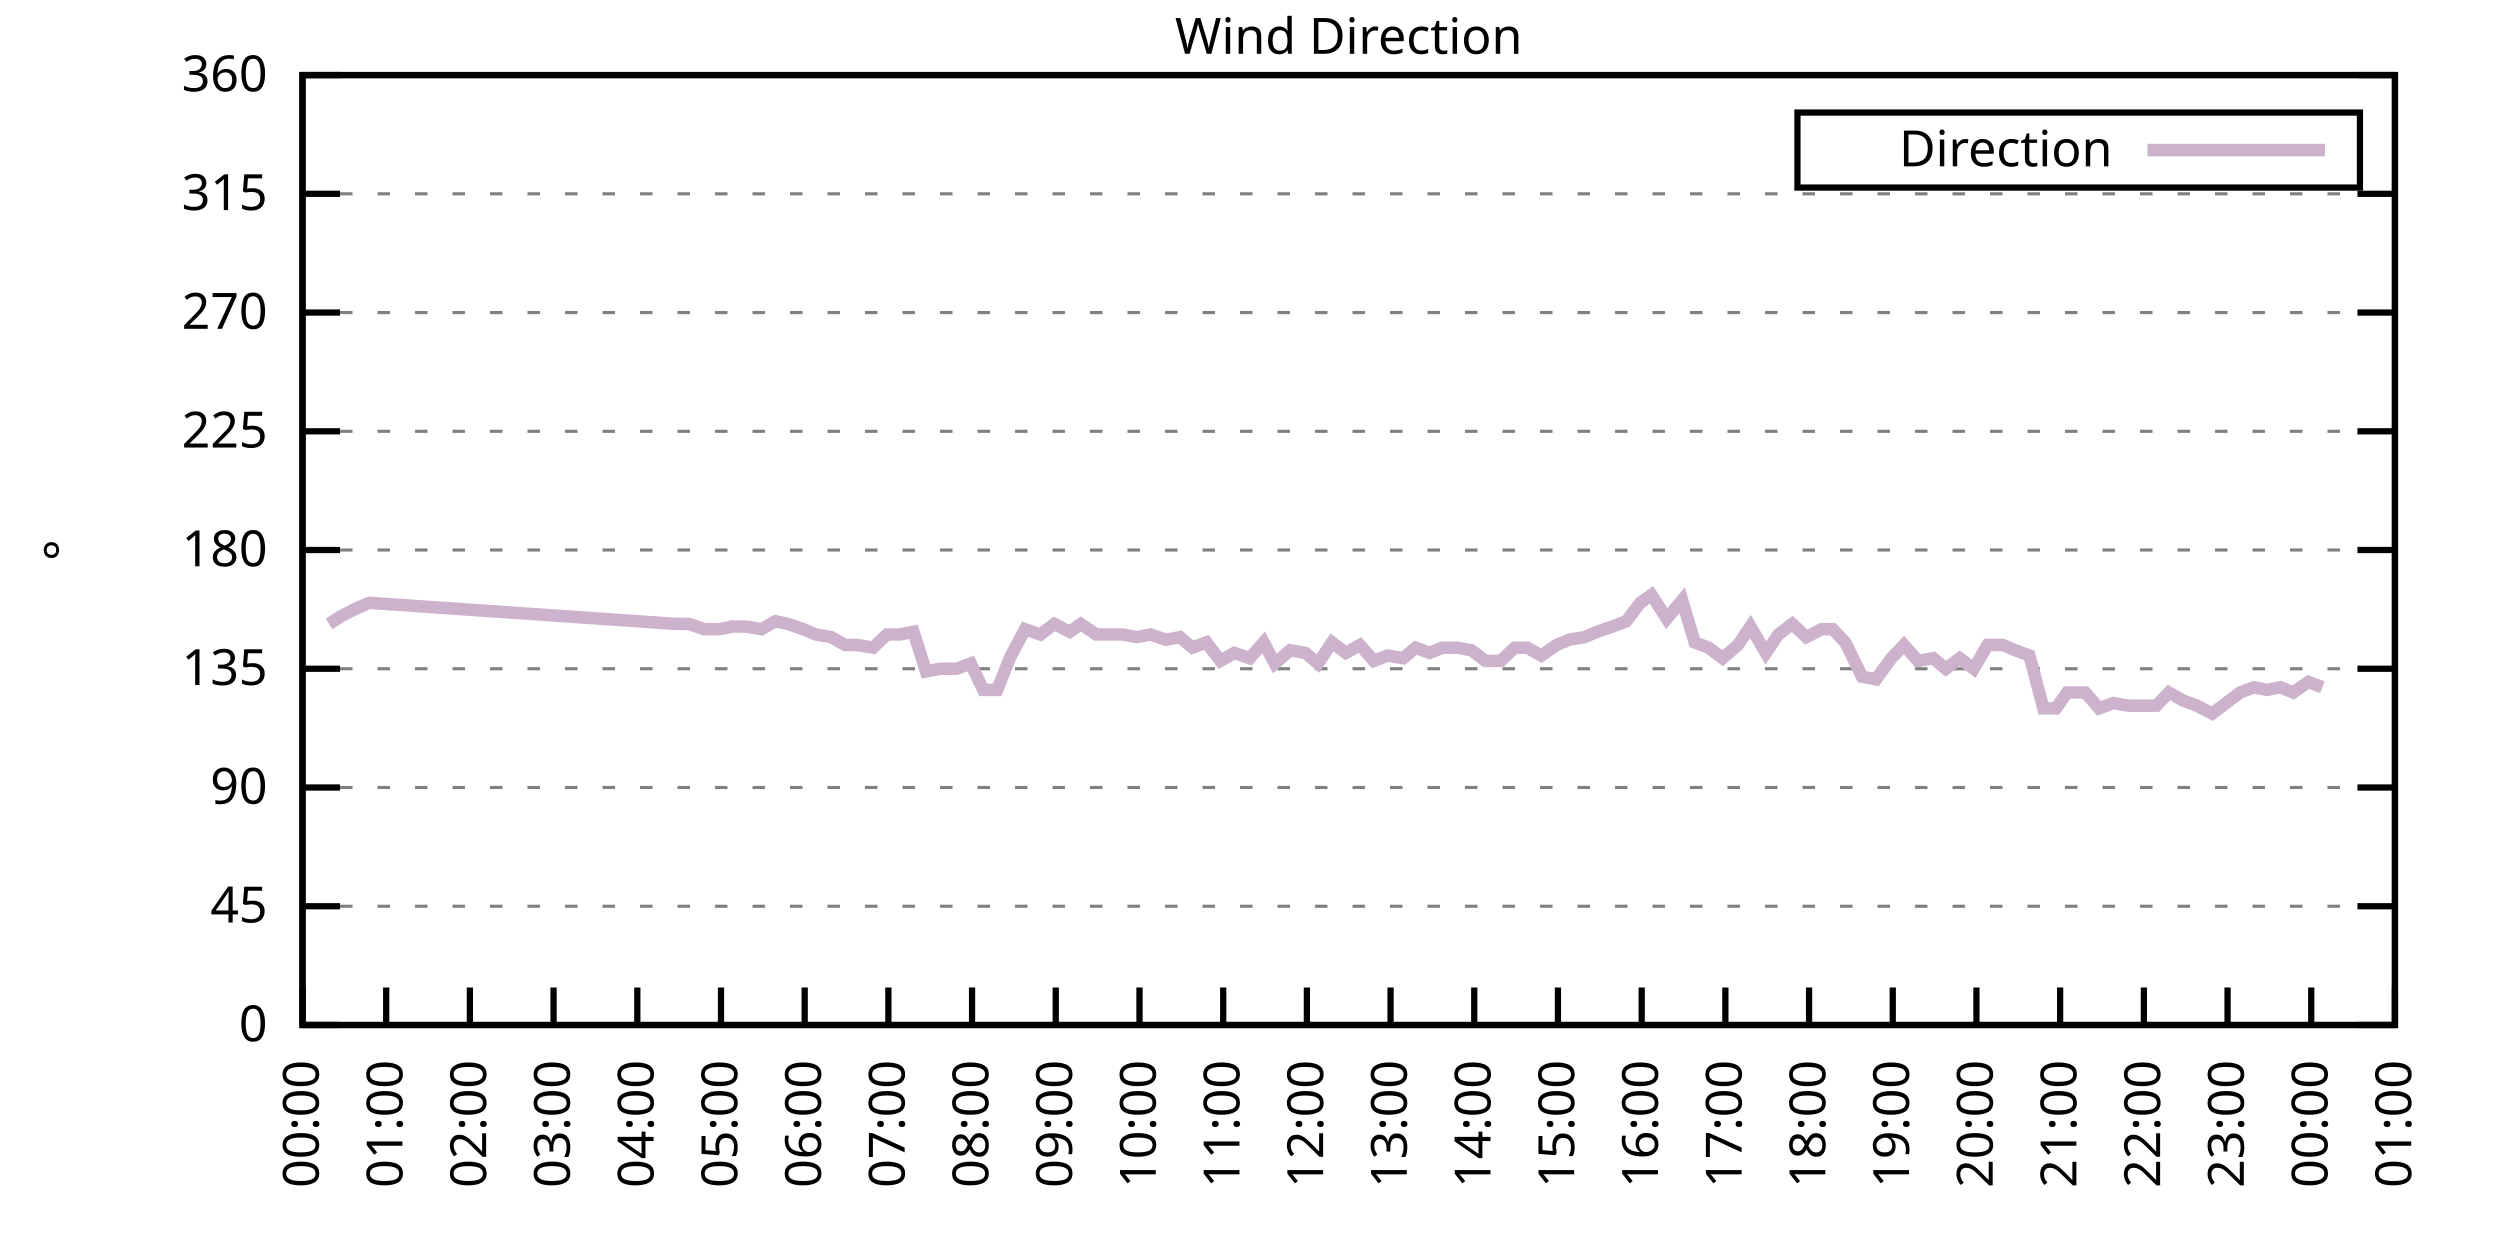
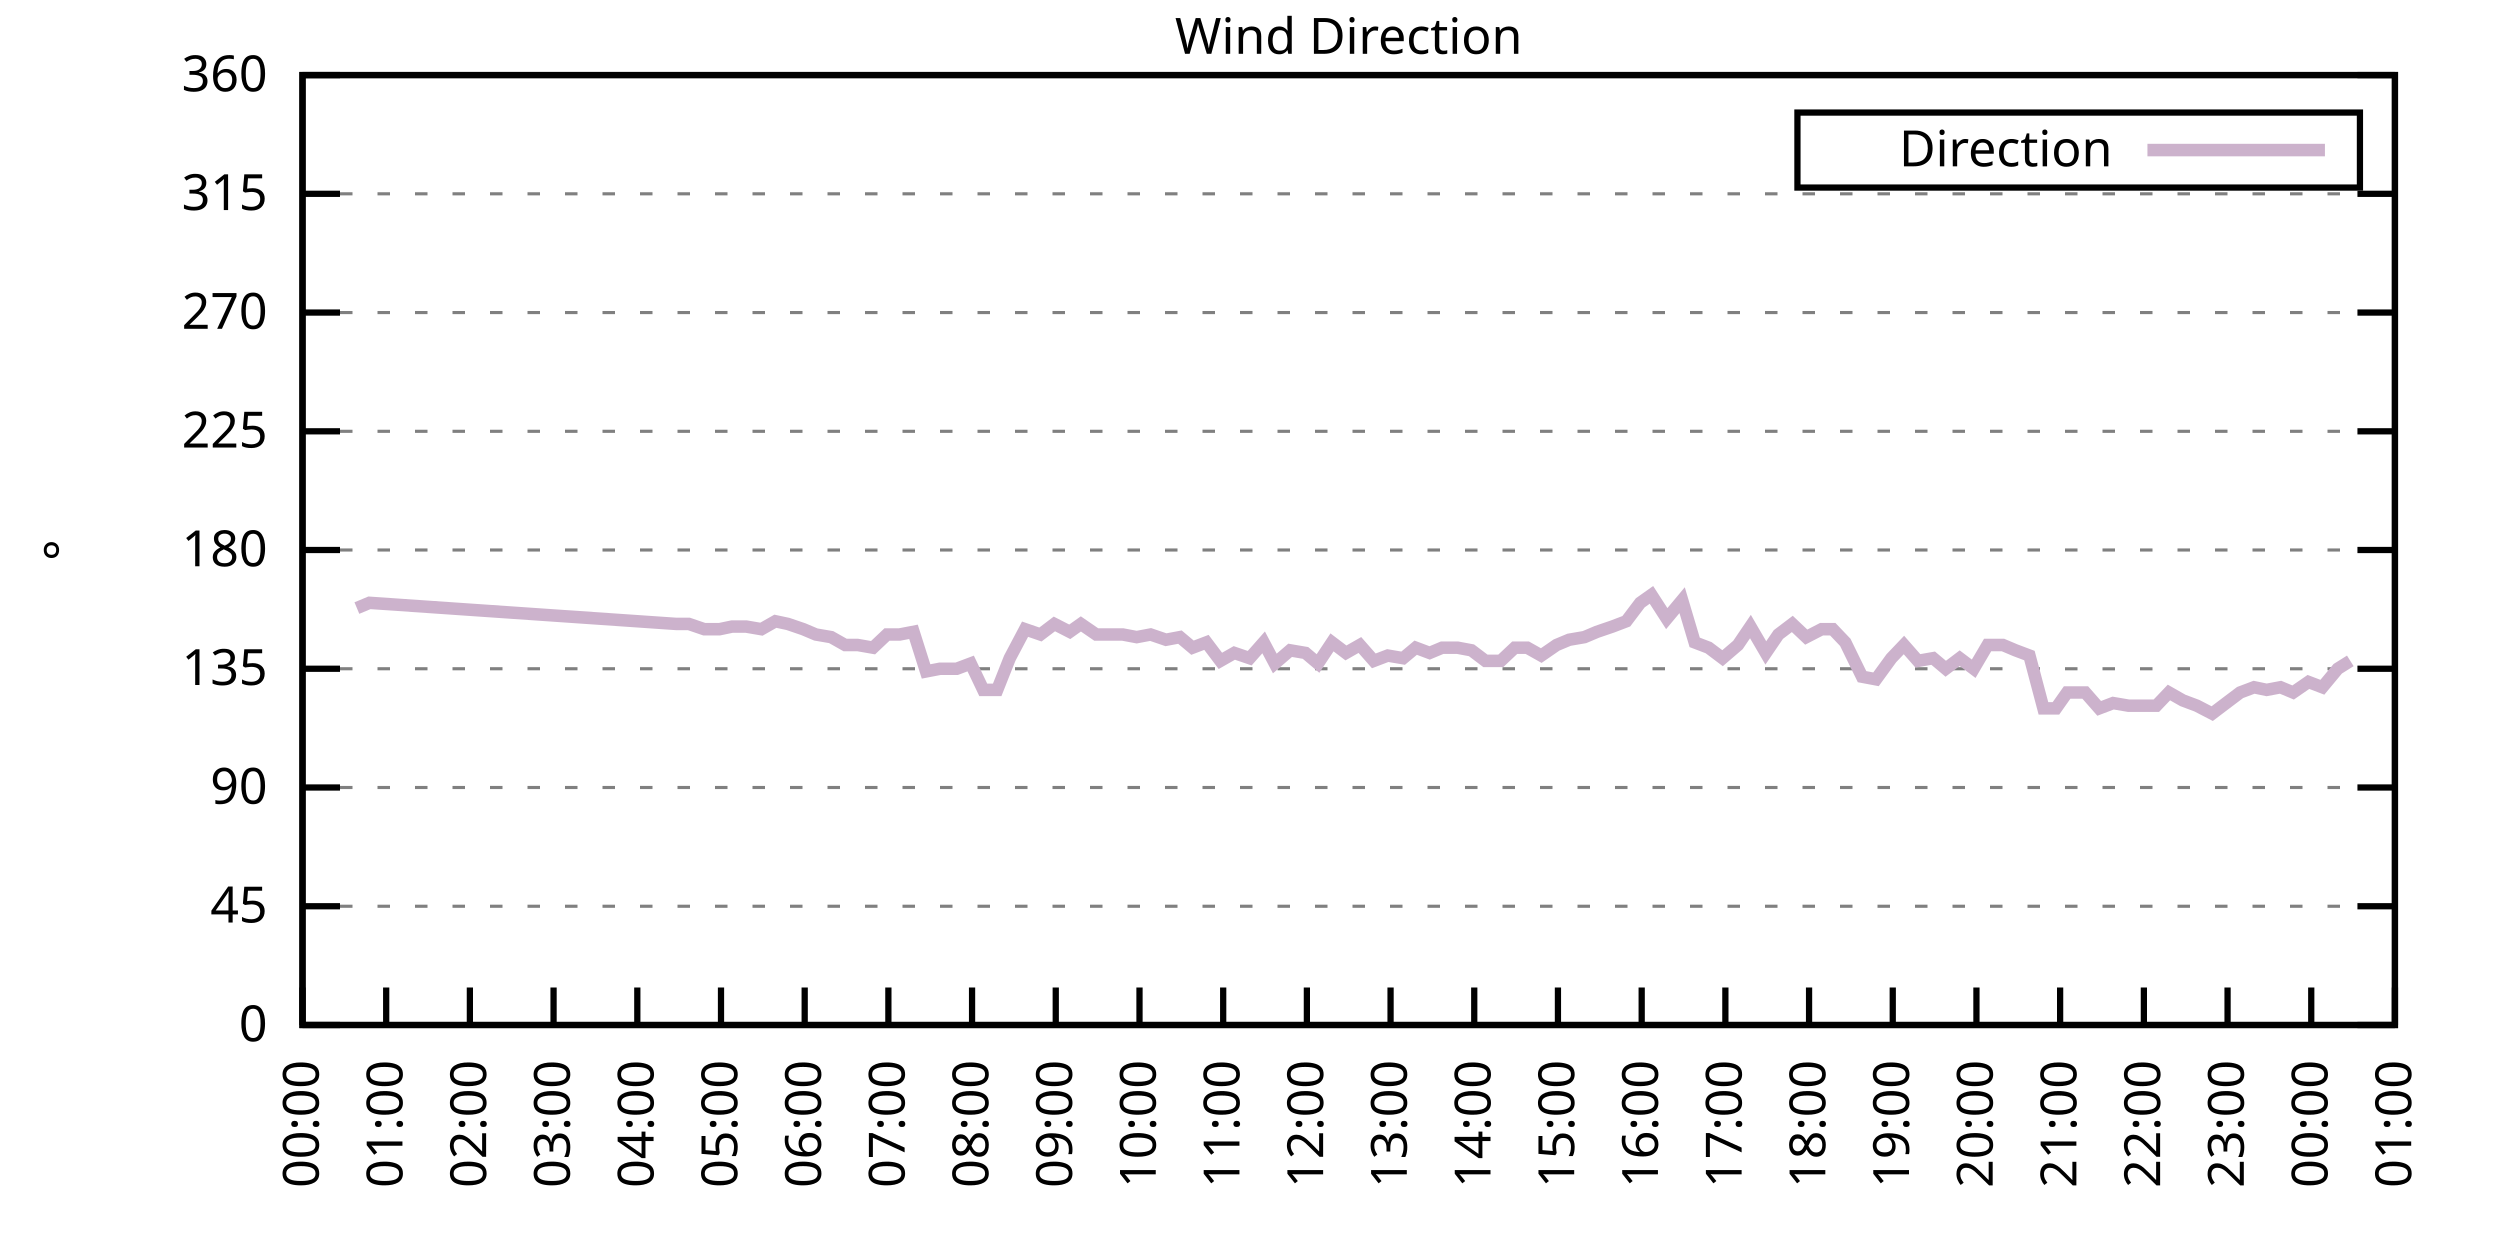
<svg xmlns="http://www.w3.org/2000/svg" xmlns:xlink="http://www.w3.org/1999/xlink" width="400" height="200" viewBox="0 0 400 200">
  <g id="gnuplot_canvas">
    <rect x="0" y="0" width="400" height="200" fill="none" />
    <defs>
      <circle id="gpDot" r="0.5" stroke-width="0.5" stroke="currentColor" />
      <path id="gpPt0" stroke-width="0.333" stroke="currentColor" d="M-1,0 h2 M0,-1 v2" />
      <path id="gpPt1" stroke-width="0.333" stroke="currentColor" d="M-1,-1 L1,1 M1,-1 L-1,1" />
      <path id="gpPt2" stroke-width="0.333" stroke="currentColor" d="M-1,0 L1,0 M0,-1 L0,1 M-1,-1 L1,1 M-1,1 L1,-1" />
      <rect id="gpPt3" stroke-width="0.333" stroke="currentColor" x="-1" y="-1" width="2" height="2" />
      <rect id="gpPt4" stroke-width="0.333" stroke="currentColor" fill="currentColor" x="-1" y="-1" width="2" height="2" />
      <circle id="gpPt5" stroke-width="0.333" stroke="currentColor" cx="0" cy="0" r="1" />
      <use xlink:href="#gpPt5" id="gpPt6" fill="currentColor" stroke="none" />
      <path id="gpPt7" stroke-width="0.333" stroke="currentColor" d="M0,-1.33 L-1.33,0.67 L1.33,0.67 z" />
      <use xlink:href="#gpPt7" id="gpPt8" fill="currentColor" stroke="none" />
      <use xlink:href="#gpPt7" id="gpPt9" stroke="currentColor" transform="rotate(180)" />
      <use xlink:href="#gpPt9" id="gpPt10" fill="currentColor" stroke="none" />
      <use xlink:href="#gpPt3" id="gpPt11" stroke="currentColor" transform="rotate(45)" />
      <use xlink:href="#gpPt11" id="gpPt12" fill="currentColor" stroke="none" />
      <path id="gpPt13" stroke-width="0.333" stroke="currentColor" d="M0,1.330 L1.265,0.411 L0.782,-1.067 L-0.782,-1.076 L-1.265,0.411 z" />
      <use xlink:href="#gpPt13" id="gpPt14" fill="currentColor" stroke="none" />
      <filter id="textbox" filterUnits="objectBoundingBox" x="0" y="0" height="1" width="1">
        <feFlood flood-color="white" flood-opacity="1" result="bgnd" />
        <feComposite in="SourceGraphic" in2="bgnd" operator="atop" />
      </filter>
      <filter id="greybox" filterUnits="objectBoundingBox" x="0" y="0" height="1" width="1">
        <feFlood flood-color="lightgrey" flood-opacity="1" result="grey" />
        <feComposite in="SourceGraphic" in2="grey" operator="atop" />
      </filter>
    </defs>
    <g fill="none" color="white" stroke="currentColor" stroke-width="1.00" stroke-linecap="butt" stroke-linejoin="miter">
</g>
    <g fill="none" color="black" stroke="currentColor" stroke-width="1.00" stroke-linecap="butt" stroke-linejoin="miter">
      <g stroke="none" shape-rendering="crispEdges">
        <polygon fill="rgb(255, 255, 255)" points="48.40,164.00 383.18,164.00 383.18,12.02 48.40,12.02 " />
      </g>
    </g>
    <g fill="none" color="black" stroke="currentColor" stroke-width="1.00" stroke-linecap="butt" stroke-linejoin="miter">
</g>
    <g fill="none" color="black" stroke="black" stroke-width="0.50" stroke-linecap="butt" stroke-linejoin="miter">
</g>
    <g fill="none" color="gray" stroke="currentColor" stroke-width="0.50" stroke-linecap="butt" stroke-linejoin="miter">
      <path stroke="gray" stroke-dasharray="2,4" class="gridline" d="M48.40,164.00 L383.19,164.00  " />
    </g>
    <g fill="none" color="gray" stroke="gray" stroke-width="1.00" stroke-linecap="butt" stroke-linejoin="miter">
</g>
    <g fill="none" color="black" stroke="currentColor" stroke-width="1.00" stroke-linecap="butt" stroke-linejoin="miter">
      <path stroke="black" d="M48.40,164.00 L54.40,164.00 M383.19,164.00 L377.19,164.00  " />
      <g transform="translate(42.80,166.60)" stroke="none" fill="black" font-family="Sans" font-size="8.00" text-anchor="end">
        <text>
          <tspan font-family="Sans"> 0</tspan>
        </text>
      </g>
    </g>
    <g fill="none" color="black" stroke="currentColor" stroke-width="1.00" stroke-linecap="butt" stroke-linejoin="miter">
</g>
    <g fill="none" color="black" stroke="black" stroke-width="0.50" stroke-linecap="butt" stroke-linejoin="miter">
</g>
    <g fill="none" color="gray" stroke="currentColor" stroke-width="0.50" stroke-linecap="butt" stroke-linejoin="miter">
      <path stroke="gray" stroke-dasharray="2,4" class="gridline" d="M48.40,145.00 L383.19,145.00  " />
    </g>
    <g fill="none" color="gray" stroke="gray" stroke-width="1.00" stroke-linecap="butt" stroke-linejoin="miter">
</g>
    <g fill="none" color="black" stroke="currentColor" stroke-width="1.00" stroke-linecap="butt" stroke-linejoin="miter">
      <path stroke="black" d="M48.40,145.00 L54.40,145.00 M383.19,145.00 L377.19,145.00  " />
      <g transform="translate(42.80,147.60)" stroke="none" fill="black" font-family="Sans" font-size="8.00" text-anchor="end">
        <text>
          <tspan font-family="Sans"> 45</tspan>
        </text>
      </g>
    </g>
    <g fill="none" color="black" stroke="currentColor" stroke-width="1.00" stroke-linecap="butt" stroke-linejoin="miter">
</g>
    <g fill="none" color="black" stroke="black" stroke-width="0.50" stroke-linecap="butt" stroke-linejoin="miter">
</g>
    <g fill="none" color="gray" stroke="currentColor" stroke-width="0.50" stroke-linecap="butt" stroke-linejoin="miter">
      <path stroke="gray" stroke-dasharray="2,4" class="gridline" d="M48.40,126.00 L383.19,126.00  " />
    </g>
    <g fill="none" color="gray" stroke="gray" stroke-width="1.00" stroke-linecap="butt" stroke-linejoin="miter">
</g>
    <g fill="none" color="black" stroke="currentColor" stroke-width="1.00" stroke-linecap="butt" stroke-linejoin="miter">
      <path stroke="black" d="M48.40,126.00 L54.40,126.00 M383.19,126.00 L377.19,126.00  " />
      <g transform="translate(42.80,128.60)" stroke="none" fill="black" font-family="Sans" font-size="8.00" text-anchor="end">
        <text>
          <tspan font-family="Sans"> 90</tspan>
        </text>
      </g>
    </g>
    <g fill="none" color="black" stroke="currentColor" stroke-width="1.00" stroke-linecap="butt" stroke-linejoin="miter">
</g>
    <g fill="none" color="black" stroke="black" stroke-width="0.50" stroke-linecap="butt" stroke-linejoin="miter">
</g>
    <g fill="none" color="gray" stroke="currentColor" stroke-width="0.50" stroke-linecap="butt" stroke-linejoin="miter">
      <path stroke="gray" stroke-dasharray="2,4" class="gridline" d="M48.40,107.00 L383.19,107.00  " />
    </g>
    <g fill="none" color="gray" stroke="gray" stroke-width="1.00" stroke-linecap="butt" stroke-linejoin="miter">
</g>
    <g fill="none" color="black" stroke="currentColor" stroke-width="1.00" stroke-linecap="butt" stroke-linejoin="miter">
      <path stroke="black" d="M48.40,107.00 L54.40,107.00 M383.19,107.00 L377.19,107.00  " />
      <g transform="translate(42.80,109.60)" stroke="none" fill="black" font-family="Sans" font-size="8.00" text-anchor="end">
        <text>
          <tspan font-family="Sans"> 135</tspan>
        </text>
      </g>
    </g>
    <g fill="none" color="black" stroke="currentColor" stroke-width="1.00" stroke-linecap="butt" stroke-linejoin="miter">
</g>
    <g fill="none" color="black" stroke="black" stroke-width="0.50" stroke-linecap="butt" stroke-linejoin="miter">
</g>
    <g fill="none" color="gray" stroke="currentColor" stroke-width="0.50" stroke-linecap="butt" stroke-linejoin="miter">
      <path stroke="gray" stroke-dasharray="2,4" class="gridline" d="M48.40,88.00 L383.19,88.00  " />
    </g>
    <g fill="none" color="gray" stroke="gray" stroke-width="1.00" stroke-linecap="butt" stroke-linejoin="miter">
</g>
    <g fill="none" color="black" stroke="currentColor" stroke-width="1.00" stroke-linecap="butt" stroke-linejoin="miter">
      <path stroke="black" d="M48.40,88.00 L54.40,88.00 M383.19,88.00 L377.19,88.00  " />
      <g transform="translate(42.80,90.60)" stroke="none" fill="black" font-family="Sans" font-size="8.00" text-anchor="end">
        <text>
          <tspan font-family="Sans"> 180</tspan>
        </text>
      </g>
    </g>
    <g fill="none" color="black" stroke="currentColor" stroke-width="1.00" stroke-linecap="butt" stroke-linejoin="miter">
</g>
    <g fill="none" color="black" stroke="black" stroke-width="0.50" stroke-linecap="butt" stroke-linejoin="miter">
</g>
    <g fill="none" color="gray" stroke="currentColor" stroke-width="0.50" stroke-linecap="butt" stroke-linejoin="miter">
      <path stroke="gray" stroke-dasharray="2,4" class="gridline" d="M48.40,69.01 L383.19,69.01  " />
    </g>
    <g fill="none" color="gray" stroke="gray" stroke-width="1.00" stroke-linecap="butt" stroke-linejoin="miter">
</g>
    <g fill="none" color="black" stroke="currentColor" stroke-width="1.00" stroke-linecap="butt" stroke-linejoin="miter">
      <path stroke="black" d="M48.40,69.01 L54.40,69.01 M383.19,69.01 L377.19,69.01  " />
      <g transform="translate(42.80,71.61)" stroke="none" fill="black" font-family="Sans" font-size="8.00" text-anchor="end">
        <text>
          <tspan font-family="Sans"> 225</tspan>
        </text>
      </g>
    </g>
    <g fill="none" color="black" stroke="currentColor" stroke-width="1.00" stroke-linecap="butt" stroke-linejoin="miter">
</g>
    <g fill="none" color="black" stroke="black" stroke-width="0.50" stroke-linecap="butt" stroke-linejoin="miter">
</g>
    <g fill="none" color="gray" stroke="currentColor" stroke-width="0.50" stroke-linecap="butt" stroke-linejoin="miter">
      <path stroke="gray" stroke-dasharray="2,4" class="gridline" d="M48.40,50.01 L383.19,50.01  " />
    </g>
    <g fill="none" color="gray" stroke="gray" stroke-width="1.00" stroke-linecap="butt" stroke-linejoin="miter">
</g>
    <g fill="none" color="black" stroke="currentColor" stroke-width="1.00" stroke-linecap="butt" stroke-linejoin="miter">
      <path stroke="black" d="M48.40,50.01 L54.40,50.01 M383.19,50.01 L377.19,50.01  " />
      <g transform="translate(42.80,52.61)" stroke="none" fill="black" font-family="Sans" font-size="8.00" text-anchor="end">
        <text>
          <tspan font-family="Sans"> 270</tspan>
        </text>
      </g>
    </g>
    <g fill="none" color="black" stroke="currentColor" stroke-width="1.00" stroke-linecap="butt" stroke-linejoin="miter">
</g>
    <g fill="none" color="black" stroke="black" stroke-width="0.50" stroke-linecap="butt" stroke-linejoin="miter">
</g>
    <g fill="none" color="gray" stroke="currentColor" stroke-width="0.50" stroke-linecap="butt" stroke-linejoin="miter">
      <path stroke="gray" stroke-dasharray="2,4" class="gridline" d="M48.40,31.01 L383.19,31.01  " />
    </g>
    <g fill="none" color="gray" stroke="gray" stroke-width="1.00" stroke-linecap="butt" stroke-linejoin="miter">
</g>
    <g fill="none" color="black" stroke="currentColor" stroke-width="1.00" stroke-linecap="butt" stroke-linejoin="miter">
      <path stroke="black" d="M48.40,31.01 L54.40,31.01 M383.19,31.01 L377.19,31.01  " />
      <g transform="translate(42.80,33.61)" stroke="none" fill="black" font-family="Sans" font-size="8.00" text-anchor="end">
        <text>
          <tspan font-family="Sans"> 315</tspan>
        </text>
      </g>
    </g>
    <g fill="none" color="black" stroke="currentColor" stroke-width="1.00" stroke-linecap="butt" stroke-linejoin="miter">
</g>
    <g fill="none" color="black" stroke="black" stroke-width="0.50" stroke-linecap="butt" stroke-linejoin="miter">
</g>
    <g fill="none" color="gray" stroke="currentColor" stroke-width="0.50" stroke-linecap="butt" stroke-linejoin="miter">
      <path stroke="gray" stroke-dasharray="2,4" class="gridline" d="M48.40,12.01 L383.19,12.01  " />
    </g>
    <g fill="none" color="gray" stroke="gray" stroke-width="1.00" stroke-linecap="butt" stroke-linejoin="miter">
</g>
    <g fill="none" color="black" stroke="currentColor" stroke-width="1.00" stroke-linecap="butt" stroke-linejoin="miter">
      <path stroke="black" d="M48.40,12.01 L54.40,12.01 M383.19,12.01 L377.19,12.01  " />
      <g transform="translate(42.80,14.61)" stroke="none" fill="black" font-family="Sans" font-size="8.00" text-anchor="end">
        <text>
          <tspan font-family="Sans"> 360</tspan>
        </text>
      </g>
    </g>
    <g fill="none" color="black" stroke="currentColor" stroke-width="1.00" stroke-linecap="butt" stroke-linejoin="miter">
      <path stroke="black" d="M48.40,164.00 L48.40,158.00  " />
      <g transform="translate(51.00,169.60) rotate(270.00)" stroke="none" fill="black" font-family="Sans" font-size="8.00" text-anchor="end">
        <text>
          <tspan font-family="Sans">00:00</tspan>
        </text>
      </g>
    </g>
    <g fill="none" color="black" stroke="currentColor" stroke-width="1.00" stroke-linecap="butt" stroke-linejoin="miter">
      <path stroke="black" d="M61.79,164.00 L61.79,158.00  " />
      <g transform="translate(64.39,169.60) rotate(270.00)" stroke="none" fill="black" font-family="Sans" font-size="8.00" text-anchor="end">
        <text>
          <tspan font-family="Sans">01:00</tspan>
        </text>
      </g>
    </g>
    <g fill="none" color="black" stroke="currentColor" stroke-width="1.00" stroke-linecap="butt" stroke-linejoin="miter">
      <path stroke="black" d="M75.18,164.00 L75.18,158.00  " />
      <g transform="translate(77.78,169.60) rotate(270.00)" stroke="none" fill="black" font-family="Sans" font-size="8.00" text-anchor="end">
        <text>
          <tspan font-family="Sans">02:00</tspan>
        </text>
      </g>
    </g>
    <g fill="none" color="black" stroke="currentColor" stroke-width="1.00" stroke-linecap="butt" stroke-linejoin="miter">
      <path stroke="black" d="M88.57,164.00 L88.57,158.00  " />
      <g transform="translate(91.17,169.60) rotate(270.00)" stroke="none" fill="black" font-family="Sans" font-size="8.00" text-anchor="end">
        <text>
          <tspan font-family="Sans">03:00</tspan>
        </text>
      </g>
    </g>
    <g fill="none" color="black" stroke="currentColor" stroke-width="1.00" stroke-linecap="butt" stroke-linejoin="miter">
      <path stroke="black" d="M101.97,164.00 L101.97,158.00  " />
      <g transform="translate(104.57,169.60) rotate(270.00)" stroke="none" fill="black" font-family="Sans" font-size="8.00" text-anchor="end">
        <text>
          <tspan font-family="Sans">04:00</tspan>
        </text>
      </g>
    </g>
    <g fill="none" color="black" stroke="currentColor" stroke-width="1.00" stroke-linecap="butt" stroke-linejoin="miter">
      <path stroke="black" d="M115.36,164.00 L115.36,158.00  " />
      <g transform="translate(117.96,169.60) rotate(270.00)" stroke="none" fill="black" font-family="Sans" font-size="8.00" text-anchor="end">
        <text>
          <tspan font-family="Sans">05:00</tspan>
        </text>
      </g>
    </g>
    <g fill="none" color="black" stroke="currentColor" stroke-width="1.00" stroke-linecap="butt" stroke-linejoin="miter">
      <path stroke="black" d="M128.75,164.00 L128.75,158.00  " />
      <g transform="translate(131.35,169.60) rotate(270.00)" stroke="none" fill="black" font-family="Sans" font-size="8.00" text-anchor="end">
        <text>
          <tspan font-family="Sans">06:00</tspan>
        </text>
      </g>
    </g>
    <g fill="none" color="black" stroke="currentColor" stroke-width="1.00" stroke-linecap="butt" stroke-linejoin="miter">
      <path stroke="black" d="M142.14,164.00 L142.14,158.00  " />
      <g transform="translate(144.74,169.60) rotate(270.00)" stroke="none" fill="black" font-family="Sans" font-size="8.00" text-anchor="end">
        <text>
          <tspan font-family="Sans">07:00</tspan>
        </text>
      </g>
    </g>
    <g fill="none" color="black" stroke="currentColor" stroke-width="1.00" stroke-linecap="butt" stroke-linejoin="miter">
      <path stroke="black" d="M155.53,164.00 L155.53,158.00  " />
      <g transform="translate(158.13,169.60) rotate(270.00)" stroke="none" fill="black" font-family="Sans" font-size="8.00" text-anchor="end">
        <text>
          <tspan font-family="Sans">08:00</tspan>
        </text>
      </g>
    </g>
    <g fill="none" color="black" stroke="currentColor" stroke-width="1.00" stroke-linecap="butt" stroke-linejoin="miter">
      <path stroke="black" d="M168.92,164.00 L168.92,158.00  " />
      <g transform="translate(171.52,169.60) rotate(270.00)" stroke="none" fill="black" font-family="Sans" font-size="8.00" text-anchor="end">
        <text>
          <tspan font-family="Sans">09:00</tspan>
        </text>
      </g>
    </g>
    <g fill="none" color="black" stroke="currentColor" stroke-width="1.00" stroke-linecap="butt" stroke-linejoin="miter">
      <path stroke="black" d="M182.32,164.00 L182.32,158.00  " />
      <g transform="translate(184.92,169.60) rotate(270.00)" stroke="none" fill="black" font-family="Sans" font-size="8.00" text-anchor="end">
        <text>
          <tspan font-family="Sans">10:00</tspan>
        </text>
      </g>
    </g>
    <g fill="none" color="black" stroke="currentColor" stroke-width="1.00" stroke-linecap="butt" stroke-linejoin="miter">
      <path stroke="black" d="M195.71,164.00 L195.71,158.00  " />
      <g transform="translate(198.31,169.60) rotate(270.00)" stroke="none" fill="black" font-family="Sans" font-size="8.00" text-anchor="end">
        <text>
          <tspan font-family="Sans">11:00</tspan>
        </text>
      </g>
    </g>
    <g fill="none" color="black" stroke="currentColor" stroke-width="1.00" stroke-linecap="butt" stroke-linejoin="miter">
      <path stroke="black" d="M209.10,164.00 L209.10,158.00  " />
      <g transform="translate(211.70,169.60) rotate(270.00)" stroke="none" fill="black" font-family="Sans" font-size="8.00" text-anchor="end">
        <text>
          <tspan font-family="Sans">12:00</tspan>
        </text>
      </g>
    </g>
    <g fill="none" color="black" stroke="currentColor" stroke-width="1.00" stroke-linecap="butt" stroke-linejoin="miter">
      <path stroke="black" d="M222.49,164.00 L222.49,158.00  " />
      <g transform="translate(225.09,169.60) rotate(270.00)" stroke="none" fill="black" font-family="Sans" font-size="8.00" text-anchor="end">
        <text>
          <tspan font-family="Sans">13:00</tspan>
        </text>
      </g>
    </g>
    <g fill="none" color="black" stroke="currentColor" stroke-width="1.00" stroke-linecap="butt" stroke-linejoin="miter">
      <path stroke="black" d="M235.88,164.00 L235.88,158.00  " />
      <g transform="translate(238.48,169.60) rotate(270.00)" stroke="none" fill="black" font-family="Sans" font-size="8.00" text-anchor="end">
        <text>
          <tspan font-family="Sans">14:00</tspan>
        </text>
      </g>
    </g>
    <g fill="none" color="black" stroke="currentColor" stroke-width="1.00" stroke-linecap="butt" stroke-linejoin="miter">
      <path stroke="black" d="M249.27,164.00 L249.27,158.00  " />
      <g transform="translate(251.87,169.60) rotate(270.00)" stroke="none" fill="black" font-family="Sans" font-size="8.00" text-anchor="end">
        <text>
          <tspan font-family="Sans">15:00</tspan>
        </text>
      </g>
    </g>
    <g fill="none" color="black" stroke="currentColor" stroke-width="1.00" stroke-linecap="butt" stroke-linejoin="miter">
      <path stroke="black" d="M262.67,164.00 L262.67,158.00  " />
      <g transform="translate(265.27,169.60) rotate(270.00)" stroke="none" fill="black" font-family="Sans" font-size="8.00" text-anchor="end">
        <text>
          <tspan font-family="Sans">16:00</tspan>
        </text>
      </g>
    </g>
    <g fill="none" color="black" stroke="currentColor" stroke-width="1.00" stroke-linecap="butt" stroke-linejoin="miter">
      <path stroke="black" d="M276.06,164.00 L276.06,158.00  " />
      <g transform="translate(278.66,169.60) rotate(270.00)" stroke="none" fill="black" font-family="Sans" font-size="8.00" text-anchor="end">
        <text>
          <tspan font-family="Sans">17:00</tspan>
        </text>
      </g>
    </g>
    <g fill="none" color="black" stroke="currentColor" stroke-width="1.00" stroke-linecap="butt" stroke-linejoin="miter">
      <path stroke="black" d="M289.45,164.00 L289.45,158.00  " />
      <g transform="translate(292.05,169.60) rotate(270.00)" stroke="none" fill="black" font-family="Sans" font-size="8.00" text-anchor="end">
        <text>
          <tspan font-family="Sans">18:00</tspan>
        </text>
      </g>
    </g>
    <g fill="none" color="black" stroke="currentColor" stroke-width="1.00" stroke-linecap="butt" stroke-linejoin="miter">
      <path stroke="black" d="M302.84,164.00 L302.84,158.00  " />
      <g transform="translate(305.44,169.60) rotate(270.00)" stroke="none" fill="black" font-family="Sans" font-size="8.00" text-anchor="end">
        <text>
          <tspan font-family="Sans">19:00</tspan>
        </text>
      </g>
    </g>
    <g fill="none" color="black" stroke="currentColor" stroke-width="1.00" stroke-linecap="butt" stroke-linejoin="miter">
      <path stroke="black" d="M316.23,164.00 L316.23,158.00  " />
      <g transform="translate(318.83,169.60) rotate(270.00)" stroke="none" fill="black" font-family="Sans" font-size="8.00" text-anchor="end">
        <text>
          <tspan font-family="Sans">20:00</tspan>
        </text>
      </g>
    </g>
    <g fill="none" color="black" stroke="currentColor" stroke-width="1.00" stroke-linecap="butt" stroke-linejoin="miter">
      <path stroke="black" d="M329.62,164.00 L329.62,158.00  " />
      <g transform="translate(332.22,169.60) rotate(270.00)" stroke="none" fill="black" font-family="Sans" font-size="8.00" text-anchor="end">
        <text>
          <tspan font-family="Sans">21:00</tspan>
        </text>
      </g>
    </g>
    <g fill="none" color="black" stroke="currentColor" stroke-width="1.00" stroke-linecap="butt" stroke-linejoin="miter">
      <path stroke="black" d="M343.02,164.00 L343.02,158.00  " />
      <g transform="translate(345.62,169.60) rotate(270.00)" stroke="none" fill="black" font-family="Sans" font-size="8.00" text-anchor="end">
        <text>
          <tspan font-family="Sans">22:00</tspan>
        </text>
      </g>
    </g>
    <g fill="none" color="black" stroke="currentColor" stroke-width="1.00" stroke-linecap="butt" stroke-linejoin="miter">
      <path stroke="black" d="M356.41,164.00 L356.41,158.00  " />
      <g transform="translate(359.01,169.60) rotate(270.00)" stroke="none" fill="black" font-family="Sans" font-size="8.00" text-anchor="end">
        <text>
          <tspan font-family="Sans">23:00</tspan>
        </text>
      </g>
    </g>
    <g fill="none" color="black" stroke="currentColor" stroke-width="1.00" stroke-linecap="butt" stroke-linejoin="miter">
      <path stroke="black" d="M369.80,164.00 L369.80,158.00  " />
      <g transform="translate(372.40,169.60) rotate(270.00)" stroke="none" fill="black" font-family="Sans" font-size="8.00" text-anchor="end">
        <text>
          <tspan font-family="Sans">00:00</tspan>
        </text>
      </g>
    </g>
    <g fill="none" color="black" stroke="currentColor" stroke-width="1.00" stroke-linecap="butt" stroke-linejoin="miter">
      <path stroke="black" d="M383.19,164.00 L383.19,158.00  " />
      <g transform="translate(385.79,169.60) rotate(270.00)" stroke="none" fill="black" font-family="Sans" font-size="8.00" text-anchor="end">
        <text>
          <tspan font-family="Sans">01:00</tspan>
        </text>
      </g>
    </g>
    <g fill="none" color="black" stroke="currentColor" stroke-width="1.00" stroke-linecap="butt" stroke-linejoin="miter">
</g>
    <g fill="none" color="black" stroke="currentColor" stroke-width="1.00" stroke-linecap="butt" stroke-linejoin="miter">
      <path stroke="black" d="M48.40,12.01 L48.40,164.00 L383.19,164.00 L383.19,12.01 L48.40,12.01 Z  " />
    </g>
    <g fill="none" color="black" stroke="currentColor" stroke-width="1.00" stroke-linecap="butt" stroke-linejoin="miter">
</g>
    <g fill="none" color="black" stroke="currentColor" stroke-width="1.00" stroke-linecap="butt" stroke-linejoin="miter">
      <path stroke="black" d="M287.59,30.01 L287.59,18.01 L377.59,18.01 L377.59,30.01 L287.59,30.01 Z  " />
    </g>
    <g id="Wind_direction_plot_1">
      <g fill="none" color="white" stroke="black" stroke-width="2.00" stroke-linecap="butt" stroke-linejoin="miter">
</g>
      <g fill="none" color="black" stroke="currentColor" stroke-width="2.00" stroke-linecap="butt" stroke-linejoin="miter">
        <g transform="translate(337.99,26.61)" stroke="none" fill="black" font-family="Sans" font-size="8.00" text-anchor="end">
          <text>
            <tspan font-family="Sans">Direction</tspan>
          </text>
        </g>
      </g>
      <g fill="none" color="black" stroke="currentColor" stroke-width="2.00" stroke-linecap="butt" stroke-linejoin="miter">
-         <path stroke="rgb(204, 178, 204)" d="M343.59,24.01 L371.99,24.01 M52.64,99.83 L54.65,98.56 L57.10,97.29 L59.11,96.45 L108.22,99.83 L110.22,99.83   L112.68,100.67 L115.13,100.67 L117.14,100.25 L119.38,100.25 L121.83,100.67 L124.06,99.40 L126.07,99.83 L128.53,100.67   L130.54,101.52 L132.99,101.94 L135.22,103.20 L137.23,103.20 L139.69,103.63 L141.92,101.52 L143.93,101.52 L146.16,101.09   L148.17,107.43 L150.40,107.00 L153.08,107.00 L155.31,106.16 L157.32,110.38 L159.55,110.38 L161.56,105.31 L164.01,100.67   L166.47,101.52 L168.70,99.83 L171.16,101.09 L172.94,99.83 L175.40,101.52 L177.41,101.52 L179.64,101.52 L181.87,101.94   L184.10,101.52 L186.56,102.36 L188.79,101.94 L190.80,103.63 L193.03,102.78 L195.26,105.74 L197.49,104.47 L199.95,105.31   L202.18,102.78 L203.97,106.16 L206.42,104.05 L208.88,104.47 L210.88,106.16 L213.12,102.78 L215.35,104.47 L217.58,103.20   L219.81,105.74 L222.04,104.89 L224.50,105.31 L226.51,103.63 L228.74,104.47 L230.75,103.63 L233.20,103.63 L235.44,104.05   L237.67,105.74 L240.12,105.74 L242.36,103.63 L244.36,103.63 L246.60,104.89 L249.05,103.20 L251.06,102.36 L253.51,101.94   L255.52,101.09 L257.98,100.25 L260.21,99.40 L262.44,96.45 L264.23,95.18 L266.68,98.98 L269.14,96.03 L271.15,102.78   L273.38,103.63 L275.61,105.31 L278.07,103.20 L280.07,100.25 L282.53,104.47 L284.54,101.52 L286.77,99.83 L289.00,101.94   L291.46,100.67 L293.24,100.67 L295.25,102.78 L297.93,108.27 L300.16,108.69 L302.62,105.31 L304.63,103.20 L306.86,105.74   L309.31,105.31 L311.32,107.00 L313.55,105.31 L315.79,107.00 L318.02,103.20 L320.47,103.20 L322.48,104.05 L324.71,104.89   L326.95,113.34 L328.95,113.34 L330.74,110.80 L333.64,110.80 L335.87,113.34 L338.10,112.49 L340.56,112.91 L342.57,112.91   L345.02,112.91 L347.03,110.80 L349.26,112.07 L351.50,112.91 L353.95,114.18 L356.18,112.49 L358.42,110.80 L360.65,109.96   L362.66,110.38 L364.89,109.96 L366.90,110.80 L369.35,109.11 L371.58,109.96  " />
+         <path stroke="rgb(204, 178, 204)" d="M343.59,24.01 L371.99,24.01 M57.10,97.29 L59.11,96.45 L108.22,99.83 L110.22,99.83 L112.68,100.67 L115.13,100.67   L117.14,100.25 L119.38,100.25 L121.83,100.67 L124.06,99.40 L126.07,99.83 L128.53,100.67 L130.54,101.52 L132.99,101.94   L135.22,103.20 L137.23,103.20 L139.69,103.63 L141.92,101.52 L143.93,101.52 L146.16,101.09 L148.17,107.43 L150.40,107.00   L153.08,107.00 L155.31,106.16 L157.32,110.38 L159.55,110.38 L161.56,105.31 L164.01,100.67 L166.47,101.52 L168.70,99.83   L171.16,101.09 L172.94,99.83 L175.40,101.52 L177.41,101.52 L179.64,101.52 L181.87,101.94 L184.10,101.52 L186.56,102.36   L188.79,101.94 L190.80,103.63 L193.03,102.78 L195.26,105.74 L197.49,104.47 L199.95,105.31 L202.18,102.78 L203.97,106.16   L206.42,104.05 L208.88,104.47 L210.88,106.16 L213.12,102.78 L215.35,104.47 L217.58,103.20 L219.81,105.74 L222.04,104.89   L224.50,105.31 L226.51,103.63 L228.74,104.47 L230.75,103.63 L233.20,103.63 L235.44,104.05 L237.67,105.74 L240.12,105.74   L242.36,103.63 L244.36,103.63 L246.60,104.89 L249.05,103.20 L251.06,102.36 L253.51,101.94 L255.52,101.09 L257.98,100.25   L260.21,99.40 L262.44,96.45 L264.23,95.18 L266.68,98.98 L269.14,96.03 L271.15,102.78 L273.38,103.63 L275.61,105.31   L278.07,103.20 L280.07,100.25 L282.53,104.47 L284.54,101.52 L286.77,99.83 L289.00,101.94 L291.46,100.67 L293.24,100.67   L295.25,102.78 L297.93,108.27 L300.16,108.69 L302.62,105.31 L304.63,103.20 L306.86,105.74 L309.31,105.31 L311.32,107.00   L313.55,105.31 L315.79,107.00 L318.02,103.20 L320.47,103.20 L322.48,104.05 L324.71,104.89 L326.95,113.34 L328.95,113.34   L330.74,110.80 L333.64,110.80 L335.87,113.34 L338.10,112.49 L340.56,112.91 L342.57,112.91 L345.02,112.91 L347.03,110.80   L349.26,112.07 L351.50,112.91 L353.95,114.18 L356.18,112.49 L358.42,110.80 L360.65,109.96 L362.66,110.38 L364.89,109.96   L366.90,110.80 L369.35,109.11 L371.58,109.96 L374.04,107.00 L376.05,105.74  " />
      </g>
    </g>
    <g fill="none" color="black" stroke="currentColor" stroke-width="2.00" stroke-linecap="butt" stroke-linejoin="miter">
</g>
    <g fill="none" color="black" stroke="black" stroke-width="1.00" stroke-linecap="butt" stroke-linejoin="miter">
</g>
    <g fill="none" color="black" stroke="currentColor" stroke-width="1.00" stroke-linecap="butt" stroke-linejoin="miter">
      <path stroke="black" d="M48.40,12.01 L48.40,164.00 L383.19,164.00 L383.19,12.01 L48.40,12.01 Z  " />
      <g transform="translate(12.80,88.01) rotate(270.00)" stroke="none" fill="black" font-family="Sans" font-size="8.00" text-anchor="middle">
        <text>
          <tspan font-family="Sans">°</tspan>
        </text>
      </g>
    </g>
    <g fill="none" color="black" stroke="currentColor" stroke-width="1.00" stroke-linecap="butt" stroke-linejoin="miter">
</g>
    <g fill="none" color="black" stroke="currentColor" stroke-width="1.00" stroke-linecap="butt" stroke-linejoin="miter">
      <g transform="translate(215.79,8.61)" stroke="none" fill="black" font-family="Sans" font-size="8.00" text-anchor="middle">
        <text>
          <tspan font-family="Sans">Wind Direction</tspan>
        </text>
      </g>
    </g>
    <g fill="none" color="black" stroke="currentColor" stroke-width="1.00" stroke-linecap="butt" stroke-linejoin="miter">
</g>
  </g>
</svg>
